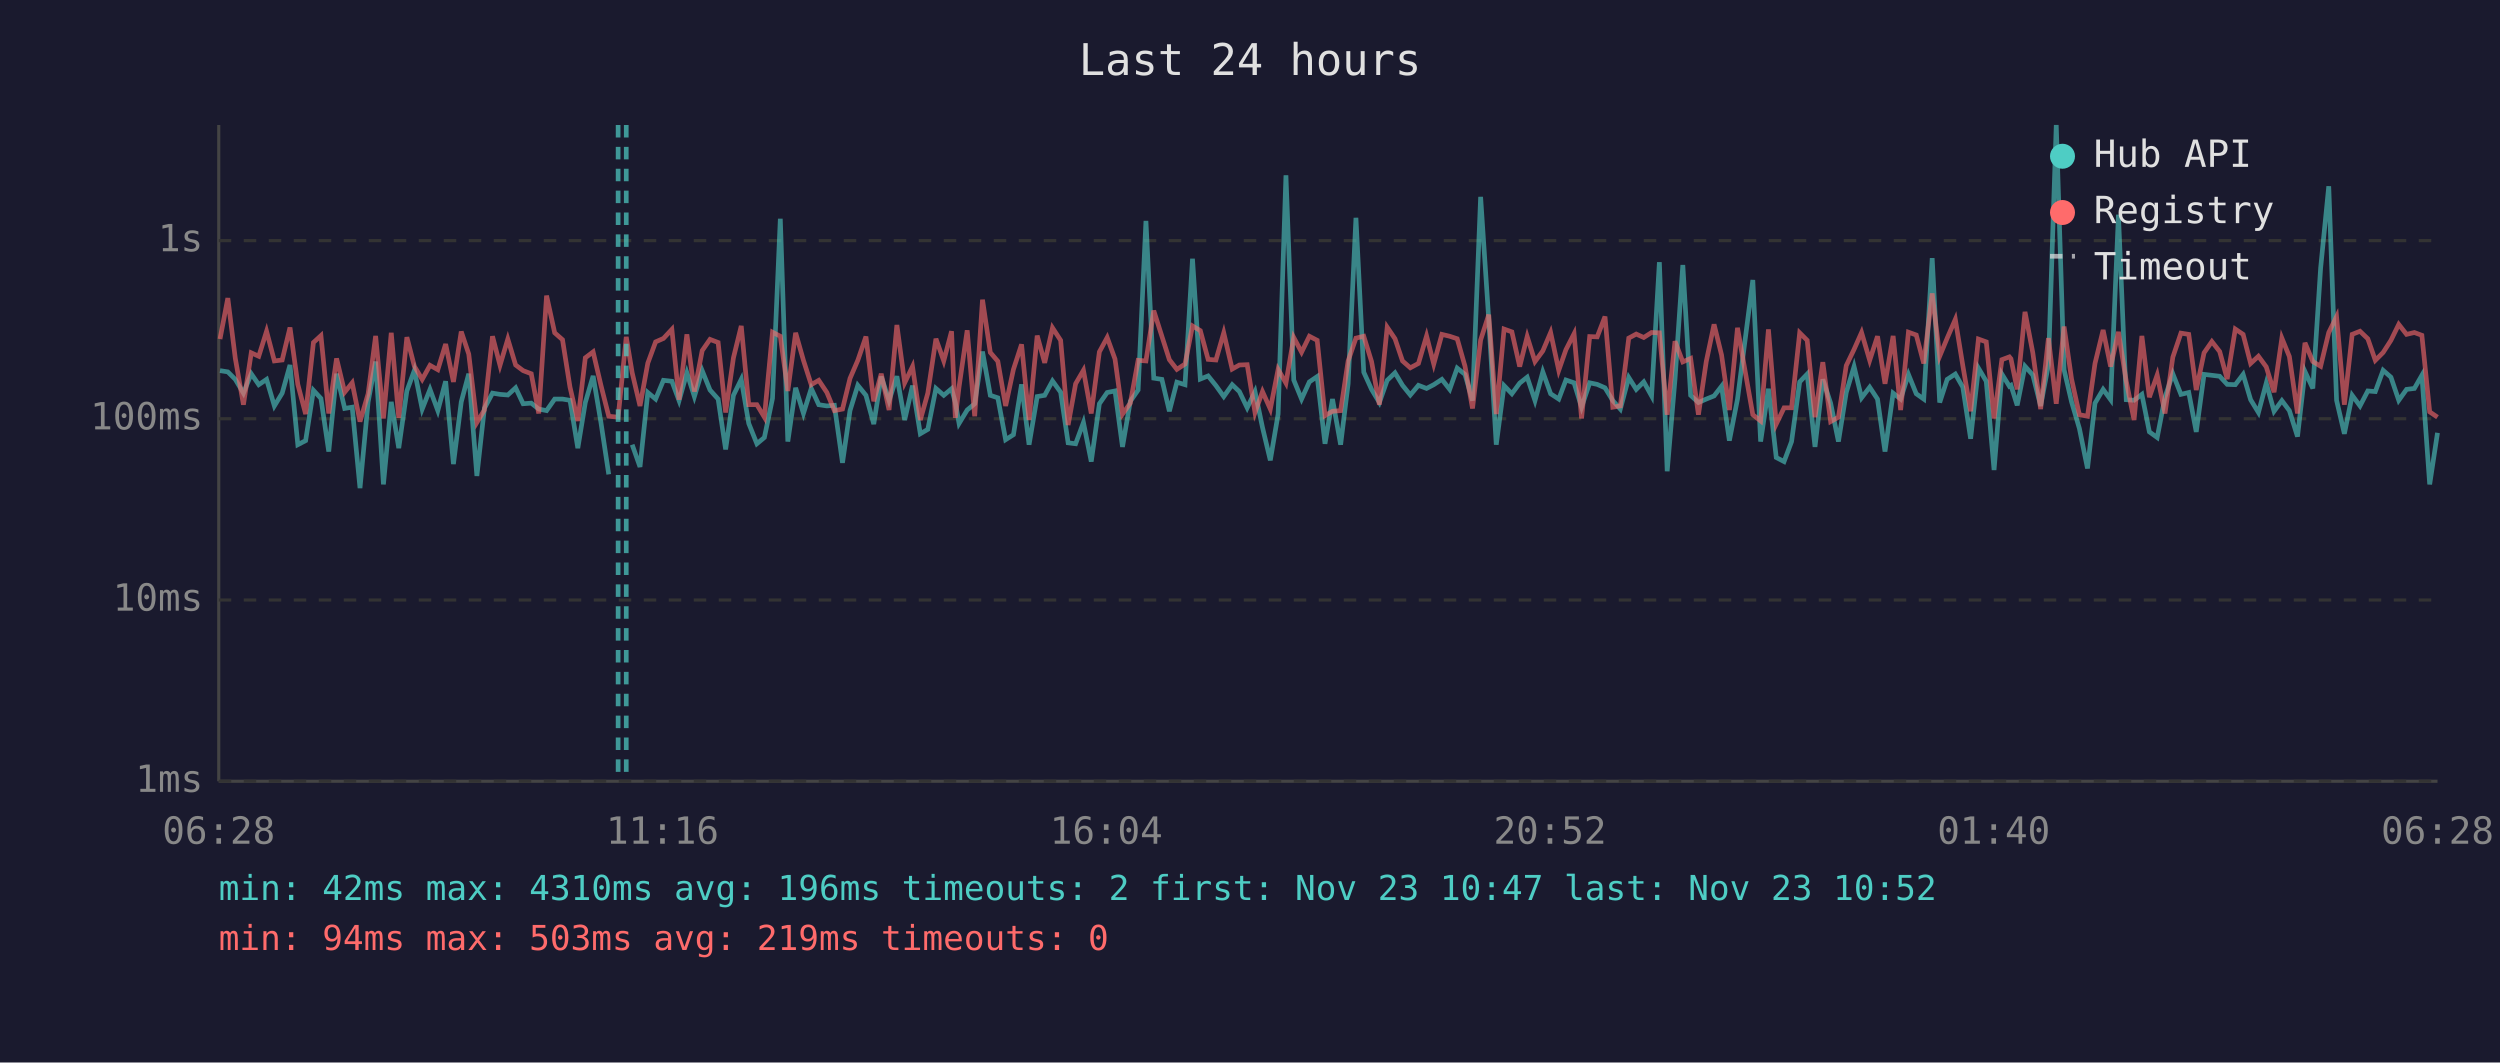
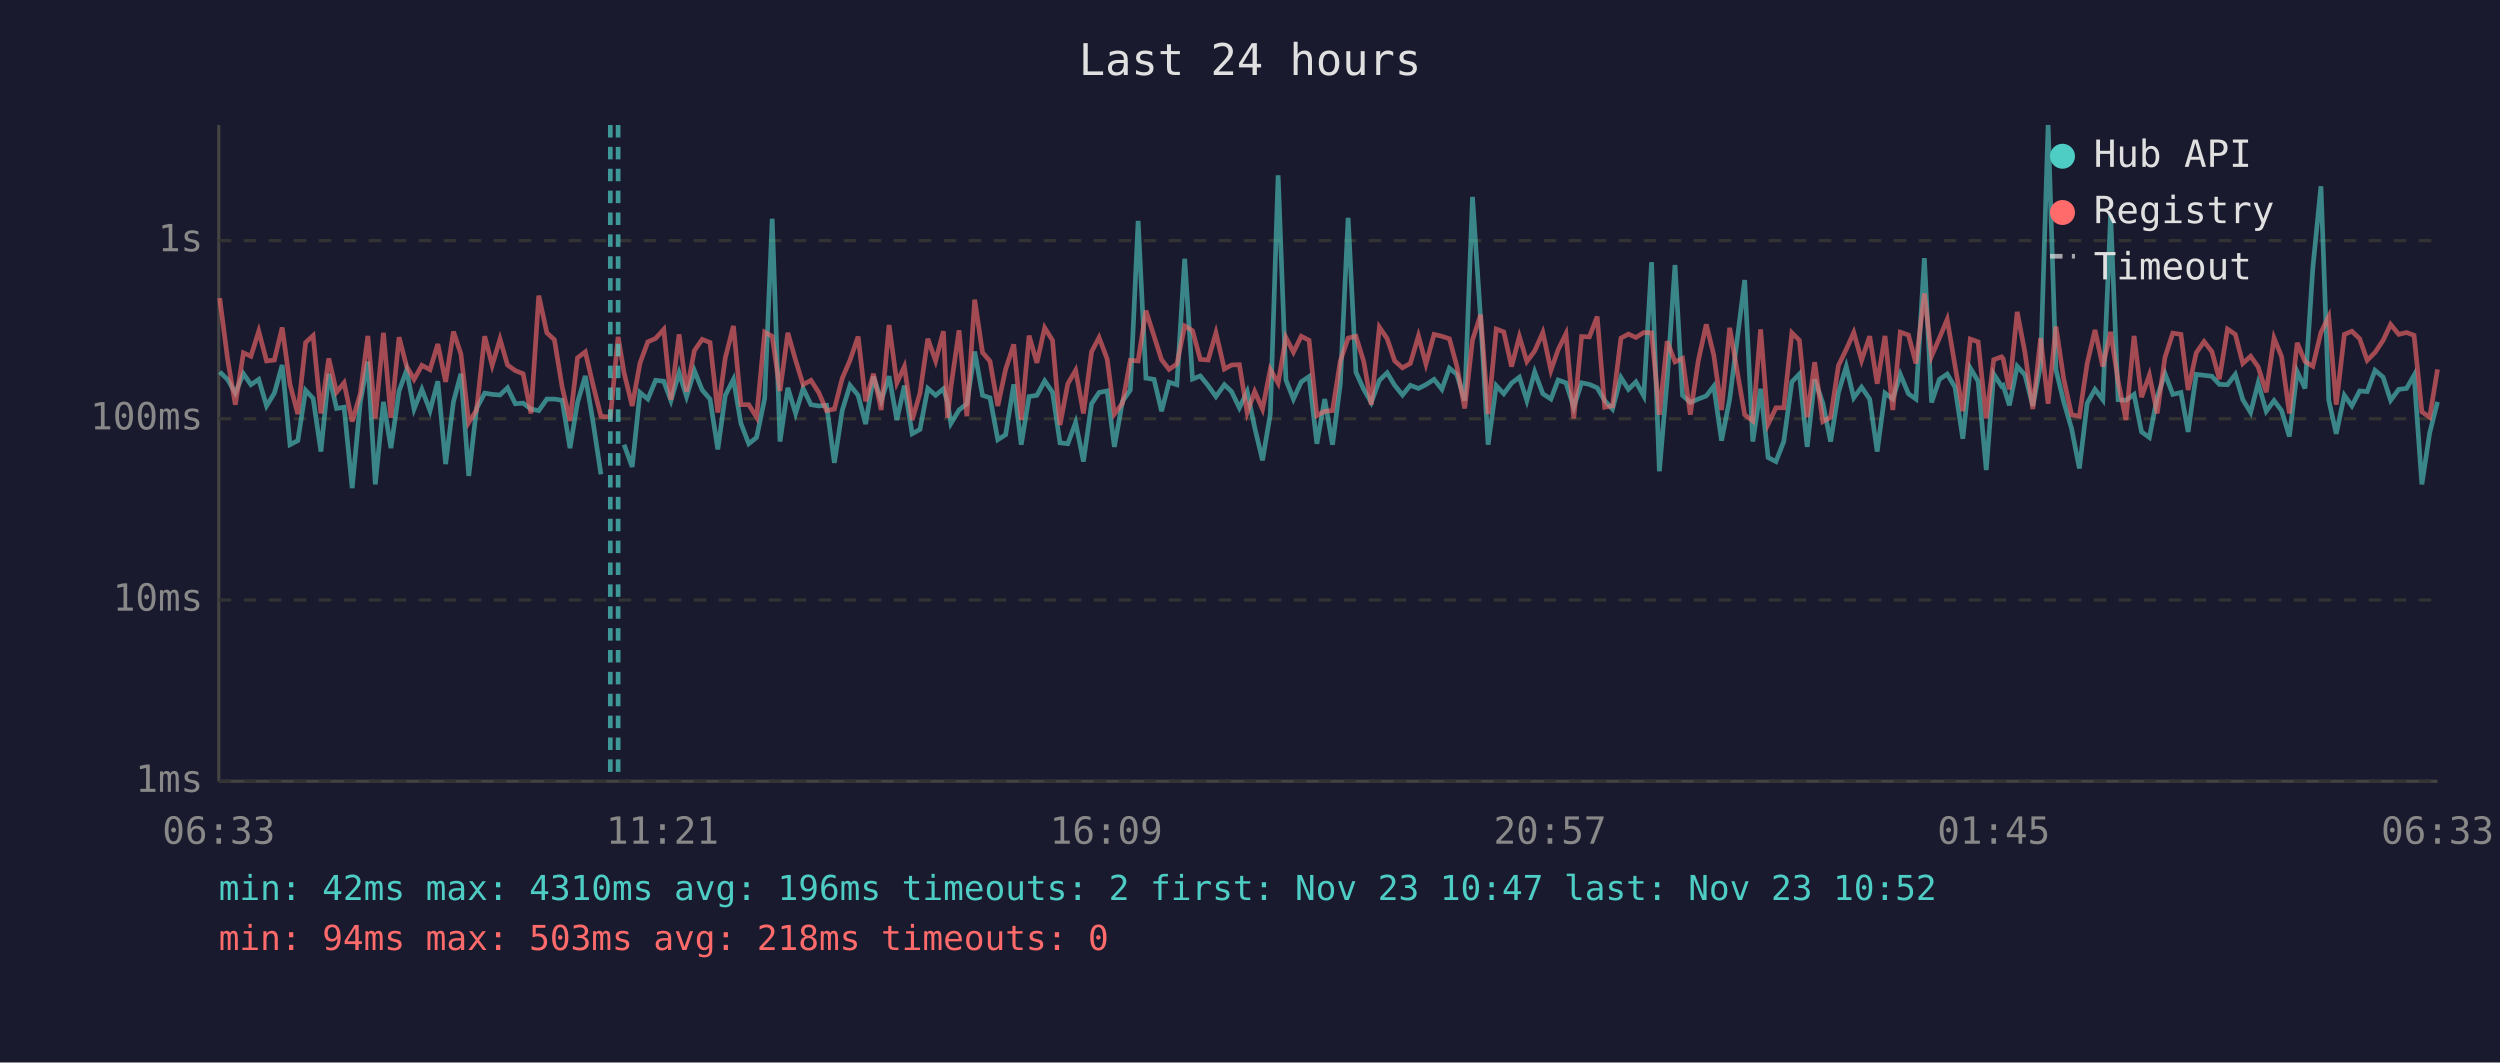
<svg xmlns="http://www.w3.org/2000/svg" viewBox="0 0 800 340" font-family="monospace" font-size="12">
  <rect width="800" height="340" fill="#1a1a2e" />
  <text x="400" y="24" fill="#e0e0e0" font-size="14" text-anchor="middle">Last 24 hours</text>
  <line x1="70" y1="40" x2="70" y2="250" stroke="#444" stroke-width="1" />
  <line x1="70" y1="250" x2="780" y2="250" stroke="#444" stroke-width="1" />
  <line x1="70" y1="250" x2="780" y2="250" stroke="#333" stroke-width="1" stroke-dasharray="4" />
  <text x="65" y="250" fill="#888" text-anchor="end" dominant-baseline="middle">1ms</text>
  <line x1="70" y1="192" x2="780" y2="192" stroke="#333" stroke-width="1" stroke-dasharray="4" />
  <text x="65" y="192" fill="#888" text-anchor="end" dominant-baseline="middle">10ms</text>
  <line x1="70" y1="134" x2="780" y2="134" stroke="#333" stroke-width="1" stroke-dasharray="4" />
  <text x="65" y="134" fill="#888" text-anchor="end" dominant-baseline="middle">100ms</text>
  <line x1="70" y1="77" x2="780" y2="77" stroke="#333" stroke-width="1" stroke-dasharray="4" />
  <text x="65" y="77" fill="#888" text-anchor="end" dominant-baseline="middle">1s</text>
-   <text x="70" y="270" fill="#888" text-anchor="middle">06:28</text>
-   <text x="212" y="270" fill="#888" text-anchor="middle">11:16</text>
-   <text x="354" y="270" fill="#888" text-anchor="middle">16:04</text>
-   <text x="496" y="270" fill="#888" text-anchor="middle">20:52</text>
-   <text x="638" y="270" fill="#888" text-anchor="middle">01:40</text>
-   <text x="780" y="270" fill="#888" text-anchor="middle">06:28</text>
-   <polyline points="70.4,118.6 72.9,119.0 75.3,121.4 77.9,125.8 80.4,119.6 82.8,123.1 85.3,121.4 87.8,129.9 90.3,125.8 92.8,116.8 95.3,142.3 97.8,141.0 100.3,124.9 102.7,127.5 105.2,144.5 107.7,119.6 110.3,130.7 112.7,130.3 115.2,156.2 117.8,128.6 120.2,115.7 122.7,155.0 125.2,128.6 127.6,143.4 130.2,125.1 132.6,118.5 135.1,130.9 137.6,124.6 140.1,131.4 142.6,122.0 145.1,148.5 147.6,128.6 150.0,119.6 152.6,152.3 155.0,130.7 157.6,125.8 160.0,126.2 162.5,126.4 165.0,124.1 167.4,129.2 170.0,129.0 172.4,130.9 174.9,131.4 177.5,127.7 180.0,127.7 182.4,128.1 184.9,143.4 187.3,128.8 189.8,120.3 192.3,135.2 194.8,151.8" fill="none" stroke="#4ecdc4" stroke-width="1.5" opacity="0.6" />
-   <polyline points="202.3,142.3 204.8,149.4 207.3,125.6 209.8,127.7 212.3,121.7 215.0,122.0 217.3,128.2 219.8,119.3 222.2,126.9 224.7,118.6 227.2,124.8 229.8,127.7 232.2,143.8 234.7,126.5 237.2,121.4 239.6,135.5 242.2,142.0 244.6,140.0 247.2,127.5 249.7,70.0 252.1,141.3 254.6,124.1 257.1,132.3 259.6,124.3 262.0,129.5 264.6,129.9 267.0,129.7 269.6,148.1 272.0,131.4 274.5,123.3 277.1,126.5 279.6,135.7 282.0,120.5 284.5,128.2 287.0,120.4 289.5,134.4 292.0,123.4 294.5,138.8 296.9,137.4 299.5,124.3 302.0,126.5 304.5,124.4 305.7,128.8 306.9,135.5 309.5,131.2 311.9,129.2 314.4,112.5 316.9,126.5 319.3,127.3 321.8,140.7 324.3,139.1 326.9,123.0 329.3,142.3 331.9,126.9 334.3,126.5 336.8,121.9 339.4,125.5 341.8,141.7 344.2,142.0 346.7,135.2 349.2,147.7 351.8,129.2 354.3,125.6 356.8,125.1 359.2,143.0 361.7,128.4 364.2,124.8 366.7,70.7 369.2,121.0 371.8,121.4 374.2,131.6 376.6,122.3 379.2,123.1 381.6,82.8 384.1,121.3 386.6,120.3 389.1,123.4 391.6,126.9 394.3,123.1 396.6,125.3 399.1,130.5 401.6,125.3 404.0,136.8 406.5,147.3 409.0,132.5 411.5,56.1 414.0,121.6 416.5,127.7 419.0,122.2 421.5,120.5 424.0,142.0 426.4,127.7 429.0,142.3 431.4,122.8 433.9,69.7 436.4,119.1 438.9,124.6 441.4,128.8 443.9,121.7 446.4,119.3 448.8,123.3 451.3,126.4 453.9,123.3 456.5,124.3 458.8,123.1 461.4,121.4 463.9,124.6 466.3,117.8 468.8,119.8 471.2,128.2 473.8,63.0 476.4,102.2 478.8,142.3 481.3,123.4 483.8,126.0 486.3,122.6 488.7,120.7 491.2,128.2 493.7,119.0 496.2,126.0 498.8,127.7 501.1,121.6 503.7,122.5 506.1,130.3 508.7,122.5 511.1,123.0 513.6,124.1 516.1,128.2 518.5,130.9 521.2,120.8 523.6,124.6 526.0,122.2 528.5,126.7 531.0,83.9 533.5,150.8 536.0,121.4 538.5,84.8 541.0,126.5 543.5,128.8 546.0,127.7 548.5,126.7 550.9,123.6 553.4,141.0 556.0,127.7 560.9,89.6 563.4,141.3 565.9,124.4 568.4,146.4 570.9,147.7 573.3,141.3 575.9,122.2 578.3,119.7 580.8,143.0 583.3,121.4 585.8,129.0 588.3,141.3 590.8,125.6 593.3,117.3 595.7,127.3 598.3,123.9 600.8,127.7 603.2,144.5 605.8,125.8 608.2,127.7 610.7,119.8 613.2,126.0 615.6,127.7 618.3,82.6 620.7,128.8 623.1,121.4 625.7,119.7 628.1,123.9 630.6,140.4 633.1,117.8 635.6,122.0 638.1,150.4 640.6,119.7 643.0,123.6 643.5,123.3 645.5,129.7 648.0,117.2 650.5,120.0 653.0,129.9 655.5,116.7 658.0,40.0 660.5,118.3 662.9,128.6 665.4,137.1 668.0,149.9 670.4,129.0 673.0,124.6 675.4,127.9 677.9,68.7 680.4,127.9 682.9,128.1 685.4,126.2 687.8,138.2 690.3,140.0 692.8,127.1 695.3,119.6 697.9,126.2 700.4,125.6 702.8,138.2 705.3,119.8 707.8,120.1 710.3,120.4 712.7,123.0 715.3,123.1 717.8,119.8 720.2,127.9 722.7,132.0 725.2,122.6 727.7,131.6 730.2,128.2 732.6,131.4 735.2,139.7 737.6,118.9 740.1,124.3 742.6,85.8 745.2,59.6 747.7,128.1 750.2,138.8 752.7,126.5 755.2,129.9 757.7,125.1 760.1,125.3 762.6,118.5 765.1,120.7 767.6,128.1 770.1,124.6 772.6,124.3 775.0,120.1 777.5,155.0 780.0,138.5" fill="none" stroke="#4ecdc4" stroke-width="1.5" opacity="0.6" />
-   <polyline points="70.4,108.5 72.9,95.4 75.3,114.7 77.9,129.5 80.4,112.9 82.8,114.0 85.3,106.0 87.8,115.5 90.3,115.2 92.8,104.8 95.3,123.0 97.8,132.5 100.3,109.6 102.7,107.4 105.2,132.3 107.7,114.7 110.3,125.5 112.7,122.5 115.2,134.9 117.8,126.0 120.2,107.5 122.7,133.9 125.2,106.5 127.6,133.7 130.2,107.9 132.6,117.2 135.1,121.4 137.6,116.9 140.1,118.3 142.6,110.1 145.1,122.2 147.6,106.1 150.0,113.3 152.6,135.2 155.0,131.2 157.6,107.6 160.0,116.9 162.5,108.5 165.0,116.8 167.4,118.6 170.0,119.6 172.4,132.3 174.9,94.6 177.5,106.5 180.0,108.7 182.4,123.9 184.9,134.7 187.3,114.5 189.8,112.6 192.3,123.3 194.8,133.2 197.8,133.5 200.4,107.8 202.3,119.3 204.8,129.9 207.3,116.2 209.8,109.4 212.3,108.3 215.0,105.4 217.3,127.9 219.8,107.0 222.2,125.3 224.7,112.2 227.2,108.6 229.8,109.6 232.2,132.0 234.7,114.5 237.2,104.3 239.6,129.5 242.2,129.5 244.6,133.5 247.2,106.3 249.7,107.6 252.1,125.1 254.6,106.5 257.1,115.3 259.6,123.1 262.0,121.7 264.6,125.6 267.0,131.4 269.6,130.9 272.0,121.1 274.5,115.3 277.1,107.7 279.6,128.4 282.0,119.6 284.5,131.2 287.0,104.0 289.5,122.5 292.0,117.3 294.5,134.4 296.9,125.8 299.5,108.4 302.0,115.5 304.5,106.0 305.7,133.7 306.9,123.8 309.5,105.7 311.9,133.2 314.4,95.9 316.9,112.8 319.3,115.6 321.8,129.9 324.3,118.2 326.9,110.2 329.3,134.4 331.9,107.4 334.3,116.1 336.8,104.9 339.4,108.9 341.8,136.0 344.2,122.8 346.7,118.5 349.2,132.3 351.8,112.6 354.3,108.0 356.8,114.9 359.2,132.5 361.7,129.0 364.2,115.3 366.7,115.5 369.2,99.4 371.8,107.6 374.2,115.1 376.6,118.2 379.2,116.5 381.6,104.3 384.1,105.8 386.6,115.0 389.1,115.2 391.6,106.5 394.3,118.1 396.6,116.8 399.1,116.7 401.6,132.0 404.0,125.3 406.5,130.9 409.0,118.2 411.5,122.6 414.0,108.0 416.5,112.7 419.0,107.6 421.5,108.9 424.0,133.0 426.4,131.6 429.0,131.4 431.4,115.5 433.9,108.2 436.4,107.6 438.9,115.7 441.4,129.5 443.9,104.7 446.4,108.4 448.8,115.5 451.3,117.7 453.9,116.3 456.5,107.5 458.8,116.5 461.4,107.0 463.9,107.6 466.3,108.4 468.8,117.2 471.2,130.7 473.8,108.8 476.4,100.7 478.8,132.5 481.3,105.3 483.8,106.2 486.3,117.3 488.7,107.7 491.2,115.7 493.7,112.3 496.2,106.4 498.8,118.5 501.1,111.9 503.7,106.8 506.1,133.9 508.7,107.7 511.1,107.8 513.6,101.3 516.1,130.3 518.5,129.9 521.2,108.2 523.6,106.9 526.0,108.0 528.5,106.4 531.0,106.5 533.5,132.7 536.0,109.2 538.5,115.8 541.0,114.7 543.5,132.7 546.0,115.7 548.5,103.8 550.9,113.6 553.4,131.2 556.0,104.9 560.9,132.7 563.4,134.7 565.9,105.4 568.4,135.7 570.9,130.5 573.3,130.5 575.9,106.5 578.3,108.9 580.8,133.5 583.3,115.9 585.8,134.9 588.3,133.5 590.8,117.0 593.3,111.8 595.7,106.4 598.3,115.3 600.8,107.6 603.2,122.8 605.8,107.5 608.2,131.2 610.7,106.3 613.2,107.2 615.6,116.3 618.3,93.9 620.7,114.0 623.1,108.2 625.7,102.2 628.1,117.0 630.6,131.6 633.1,108.5 635.6,109.4 638.1,133.9 640.6,115.1 643.0,114.2 643.5,114.8 645.5,124.6 648.0,99.8 650.5,112.9 653.0,130.9 655.5,108.2 658.0,129.2 660.5,104.5 662.9,121.3 665.4,132.7 668.0,133.2 670.4,116.3 673.0,105.6 675.4,117.3 677.9,106.2 680.4,122.0 682.9,134.4 685.4,107.5 687.8,127.1 690.3,120.0 692.8,132.3 695.3,114.3 697.9,106.6 700.4,107.0 702.8,124.8 705.3,112.9 707.8,109.3 710.3,112.5 712.7,121.3 715.3,105.3 717.8,107.0 720.2,116.3 722.7,114.0 725.2,117.4 727.7,125.5 730.2,108.2 732.6,114.1 735.2,132.3 737.6,109.7 740.1,115.7 742.6,117.2 745.2,106.4 747.7,101.3 750.2,129.5 752.7,107.0 755.2,106.0 757.7,108.4 760.1,115.3 762.6,112.8 765.1,108.9 767.6,103.8 770.1,107.0 772.6,106.4 775.0,107.3 777.5,131.8 780.0,133.5" fill="none" stroke="#ff6b6b" stroke-width="1.5" opacity="0.6" />
+   <text x="70" y="270" fill="#888" text-anchor="middle">06:33</text>
+   <text x="212" y="270" fill="#888" text-anchor="middle">11:21</text>
+   <text x="354" y="270" fill="#888" text-anchor="middle">16:09</text>
+   <text x="496" y="270" fill="#888" text-anchor="middle">20:57</text>
+   <text x="638" y="270" fill="#888" text-anchor="middle">01:45</text>
+   <text x="780" y="270" fill="#888" text-anchor="middle">06:33</text>
+   <polyline points="70.3,119.0 72.8,121.4 75.3,125.8 77.9,119.6 80.3,123.1 82.8,121.4 85.3,129.9 87.8,125.8 90.3,116.8 92.8,142.3 95.3,141.0 97.8,124.9 100.2,127.5 102.7,144.5 105.2,119.6 107.7,130.7 110.1,130.3 112.7,156.2 115.3,128.6 117.7,115.7 120.1,155.0 122.7,128.6 125.1,143.4 127.7,125.1 130.1,118.5 132.5,130.9 135.0,124.6 137.6,131.4 140.1,122.0 142.6,148.5 145.1,128.6 147.5,119.6 150.0,152.3 152.5,130.7 155.1,125.8 157.5,126.2 160.0,126.4 162.4,124.1 164.9,129.2 167.4,129.0 169.9,130.9 172.4,131.4 175.0,127.7 177.4,127.7 179.9,128.1 182.4,143.4 184.8,128.8 187.3,120.3 189.8,135.2 192.3,151.8" fill="none" stroke="#4ecdc4" stroke-width="1.5" opacity="0.6" />
+   <polyline points="199.7,142.3 202.3,149.4 204.8,125.6 207.3,127.7 209.8,121.7 212.4,122.0 214.7,128.2 217.3,119.3 219.7,126.9 222.2,118.6 224.7,124.8 227.2,127.7 229.7,143.8 232.1,126.5 234.7,121.4 237.1,135.5 239.6,142.0 242.1,140.0 244.7,127.5 247.1,70.0 249.6,141.3 252.1,124.1 254.6,132.3 257.0,124.3 259.5,129.5 262.0,129.9 264.5,129.7 267.0,148.1 269.5,131.4 272.0,123.3 274.6,126.5 277.0,135.7 279.5,120.5 282.0,128.2 284.5,120.4 287.0,134.4 289.4,123.4 291.9,138.8 294.4,137.4 296.9,124.3 299.4,126.5 301.9,124.4 303.2,128.8 304.3,135.5 306.9,131.2 309.4,129.2 311.9,112.5 314.4,126.5 316.8,127.3 319.3,140.7 321.8,139.1 324.4,123.0 326.8,142.3 329.3,126.9 331.8,126.5 334.3,121.9 336.8,125.5 339.2,141.7 341.7,142.0 344.2,135.2 346.7,147.7 349.3,129.2 351.7,125.6 354.3,125.1 356.6,143.0 359.2,128.4 361.7,124.8 364.2,70.7 366.7,121.0 369.3,121.4 371.7,131.6 374.1,122.3 376.6,123.1 379.1,82.8 381.6,121.3 384.1,120.3 386.6,123.4 389.1,126.9 391.8,123.1 394.1,125.3 396.6,130.5 399.1,125.3 401.5,136.8 404.0,147.3 406.5,132.5 409.0,56.1 411.5,121.6 413.9,127.7 416.4,122.2 418.9,120.5 421.4,142.0 423.9,127.7 426.4,142.3 428.9,122.8 431.4,69.7 433.9,119.1 436.4,124.6 438.8,128.8 441.4,121.7 443.9,119.3 446.3,123.3 448.8,126.4 451.3,123.3 453.9,124.3 456.3,123.1 458.9,121.4 461.4,124.6 463.8,117.8 466.2,119.8 468.7,128.2 471.2,63.0 473.8,102.2 476.2,142.3 478.8,123.4 481.2,126.0 483.7,122.6 486.2,120.7 488.6,128.2 491.1,119.0 493.7,126.0 496.3,127.7 498.6,121.6 501.1,122.5 503.6,130.3 506.1,122.5 508.6,123.0 511.1,124.1 513.5,128.2 516.0,130.9 518.7,120.8 521.1,124.6 523.5,122.2 526.0,126.7 528.5,83.9 531.0,150.8 533.5,121.4 536.0,84.8 538.4,126.5 540.9,128.8 543.4,127.7 546.0,126.7 548.4,123.6 550.9,141.0 553.5,127.7 558.3,89.6 560.9,141.3 563.4,124.4 565.8,146.4 568.3,147.7 570.8,141.3 573.4,122.2 575.8,119.7 578.3,143.0 580.7,121.4 583.3,129.0 585.8,141.3 588.3,125.6 590.8,117.3 593.2,127.3 595.7,123.9 598.3,127.7 600.7,144.5 603.2,125.8 605.7,127.7 608.1,119.8 610.7,126.0 613.1,127.7 615.8,82.6 618.1,128.8 620.6,121.4 623.1,119.7 625.6,123.9 628.1,140.4 630.5,117.8 633.0,122.0 635.6,150.4 638.0,119.7 640.5,123.6 641.0,123.3 643.0,129.7 645.5,117.2 648.0,120.0 650.5,129.9 653.0,116.7 655.4,40.0 657.9,118.3 660.4,128.6 662.9,137.1 665.4,149.9 667.9,129.0 670.4,124.6 672.9,127.9 675.4,68.7 677.8,127.9 680.3,128.1 682.9,126.2 685.3,138.2 687.8,140.0 690.3,127.1 692.8,119.6 695.3,126.2 697.9,125.6 700.2,138.2 702.8,119.8 705.3,120.1 707.8,120.4 710.2,123.0 712.8,123.1 715.3,119.8 717.7,127.9 720.2,132.0 722.6,122.6 725.2,131.6 727.7,128.2 730.1,131.4 732.6,139.7 735.1,118.9 737.6,124.3 740.1,85.8 742.7,59.6 745.2,128.1 747.6,138.8 750.2,126.5 752.6,129.9 755.1,125.1 757.5,125.3 760.0,118.5 762.6,120.7 765.0,128.1 767.6,124.6 770.1,124.3 772.5,120.1 775.0,155.0 777.5,138.5 780.0,128.6" fill="none" stroke="#4ecdc4" stroke-width="1.5" opacity="0.6" />
+   <polyline points="70.3,95.4 72.8,114.7 75.3,129.5 77.9,112.9 80.3,114.0 82.8,106.0 85.3,115.5 87.8,115.2 90.3,104.8 92.8,123.0 95.3,132.5 97.8,109.6 100.2,107.4 102.7,132.3 105.2,114.7 107.7,125.5 110.1,122.5 112.7,134.9 115.3,126.0 117.7,107.5 120.1,133.9 122.7,106.5 125.1,133.7 127.7,107.9 130.1,117.2 132.5,121.4 135.0,116.9 137.6,118.3 140.1,110.1 142.6,122.2 145.1,106.1 147.5,113.3 150.0,135.2 152.5,131.2 155.1,107.6 157.5,116.9 160.0,108.5 162.4,116.8 164.9,118.6 167.4,119.6 169.9,132.3 172.4,94.6 175.0,106.5 177.4,108.7 179.9,123.9 182.4,134.7 184.8,114.5 187.3,112.6 189.8,123.3 192.3,133.2 195.3,133.5 197.8,107.8 199.7,119.3 202.3,129.9 204.8,116.2 207.3,109.4 209.8,108.3 212.4,105.4 214.7,127.9 217.3,107.0 219.7,125.3 222.2,112.2 224.7,108.6 227.2,109.6 229.7,132.0 232.1,114.5 234.7,104.3 237.1,129.5 239.6,129.5 242.1,133.5 244.7,106.3 247.1,107.6 249.6,125.1 252.1,106.5 254.6,115.3 257.0,123.1 259.5,121.7 262.0,125.6 264.5,131.4 267.0,130.9 269.5,121.1 272.0,115.3 274.6,107.7 277.0,128.4 279.5,119.6 282.0,131.2 284.5,104.0 287.0,122.5 289.4,117.3 291.9,134.4 294.4,125.8 296.9,108.4 299.4,115.5 301.9,106.0 303.2,133.7 304.3,123.8 306.9,105.7 309.4,133.2 311.9,95.9 314.4,112.8 316.8,115.6 319.3,129.9 321.8,118.2 324.4,110.2 326.8,134.4 329.3,107.4 331.8,116.1 334.3,104.9 336.8,108.9 339.2,136.0 341.7,122.8 344.2,118.5 346.7,132.3 349.3,112.6 351.7,108.0 354.3,114.9 356.6,132.5 359.2,129.0 361.7,115.3 364.2,115.5 366.7,99.4 369.3,107.6 371.7,115.1 374.1,118.2 376.6,116.5 379.1,104.3 381.6,105.8 384.1,115.0 386.6,115.2 389.1,106.5 391.8,118.1 394.1,116.8 396.6,116.7 399.1,132.0 401.5,125.3 404.0,130.9 406.5,118.2 409.0,122.6 411.5,108.0 413.9,112.7 416.4,107.6 418.9,108.9 421.4,133.0 423.9,131.6 426.4,131.4 428.9,115.5 431.4,108.2 433.9,107.6 436.4,115.7 438.8,129.5 441.4,104.7 443.9,108.4 446.3,115.5 448.8,117.7 451.3,116.3 453.9,107.5 456.3,116.5 458.9,107.0 461.4,107.6 463.8,108.4 466.2,117.2 468.7,130.7 471.2,108.8 473.8,100.7 476.2,132.5 478.8,105.3 481.2,106.2 483.7,117.3 486.2,107.7 488.6,115.7 491.1,112.3 493.7,106.4 496.3,118.5 498.6,111.9 501.1,106.8 503.6,133.9 506.1,107.7 508.6,107.8 511.1,101.3 513.5,130.3 516.0,129.9 518.7,108.2 521.1,106.9 523.5,108.0 526.0,106.4 528.5,106.5 531.0,132.7 533.5,109.2 536.0,115.8 538.4,114.7 540.9,132.7 543.4,115.7 546.0,103.8 548.4,113.6 550.9,131.2 553.5,104.9 558.3,132.7 560.9,134.7 563.4,105.4 565.8,135.7 568.3,130.5 570.8,130.5 573.4,106.5 575.8,108.9 578.3,133.5 580.7,115.9 583.3,134.9 585.8,133.5 588.3,117.0 590.8,111.8 593.2,106.4 595.7,115.3 598.3,107.6 600.7,122.8 603.2,107.5 605.7,131.2 608.1,106.3 610.7,107.2 613.1,116.3 615.8,93.9 618.1,114.0 620.6,108.2 623.1,102.2 625.6,117.0 628.1,131.6 630.5,108.5 633.0,109.4 635.6,133.9 638.0,115.1 640.5,114.2 641.0,114.8 643.0,124.6 645.5,99.8 648.0,112.9 650.5,130.9 653.0,108.2 655.4,129.2 657.9,104.5 660.4,121.3 662.9,132.7 665.4,133.2 667.9,116.3 670.4,105.6 672.9,117.3 675.4,106.2 677.8,122.0 680.3,134.4 682.9,107.5 685.3,127.1 687.8,120.0 690.3,132.3 692.8,114.3 695.3,106.6 697.9,107.0 700.2,124.8 702.8,112.9 705.3,109.3 707.8,112.5 710.2,121.3 712.8,105.3 715.3,107.0 717.7,116.3 720.2,114.0 722.6,117.4 725.2,125.5 727.7,108.2 730.1,114.1 732.6,132.3 735.1,109.7 737.6,115.7 740.1,117.2 742.7,106.4 745.2,101.3 747.6,129.5 750.2,107.0 752.6,106.0 755.1,108.4 757.5,115.3 760.0,112.8 762.6,108.9 765.0,103.8 767.6,107.0 770.1,106.4 772.5,107.3 775.0,131.8 777.5,133.5 780.0,118.2" fill="none" stroke="#ff6b6b" stroke-width="1.5" opacity="0.6" />
+   <line x1="195.3" y1="40" x2="195.3" y2="250" stroke="#4ecdc4" stroke-width="1.5" stroke-dasharray="4,3" opacity="0.7" />
  <line x1="197.8" y1="40" x2="197.8" y2="250" stroke="#4ecdc4" stroke-width="1.5" stroke-dasharray="4,3" opacity="0.7" />
-   <line x1="200.4" y1="40" x2="200.4" y2="250" stroke="#4ecdc4" stroke-width="1.5" stroke-dasharray="4,3" opacity="0.7" />
  <circle cx="660" cy="50" r="4" fill="#4ecdc4" />
  <text x="670" y="50" fill="#e0e0e0" dominant-baseline="middle">Hub API</text>
  <circle cx="660" cy="68" r="4" fill="#ff6b6b" />
  <text x="670" y="68" fill="#e0e0e0" dominant-baseline="middle">Registry</text>
  <line x1="656" y1="82" x2="664" y2="82" stroke="#e0e0e0" stroke-width="1.5" stroke-dasharray="4,3" opacity="0.7" />
  <text x="670" y="86" fill="#e0e0e0" dominant-baseline="middle">Timeout</text>
  <text x="70" y="288" fill="#4ecdc4" font-size="11">min: 42ms  max: 4310ms  avg: 196ms  timeouts: 2  first: Nov 23 10:47  last: Nov 23 10:52</text>
-   <text x="70" y="304" fill="#ff6b6b" font-size="11">min: 94ms  max: 503ms  avg: 219ms  timeouts: 0</text>
+   <text x="70" y="304" fill="#ff6b6b" font-size="11">min: 94ms  max: 503ms  avg: 218ms  timeouts: 0</text>
</svg>
